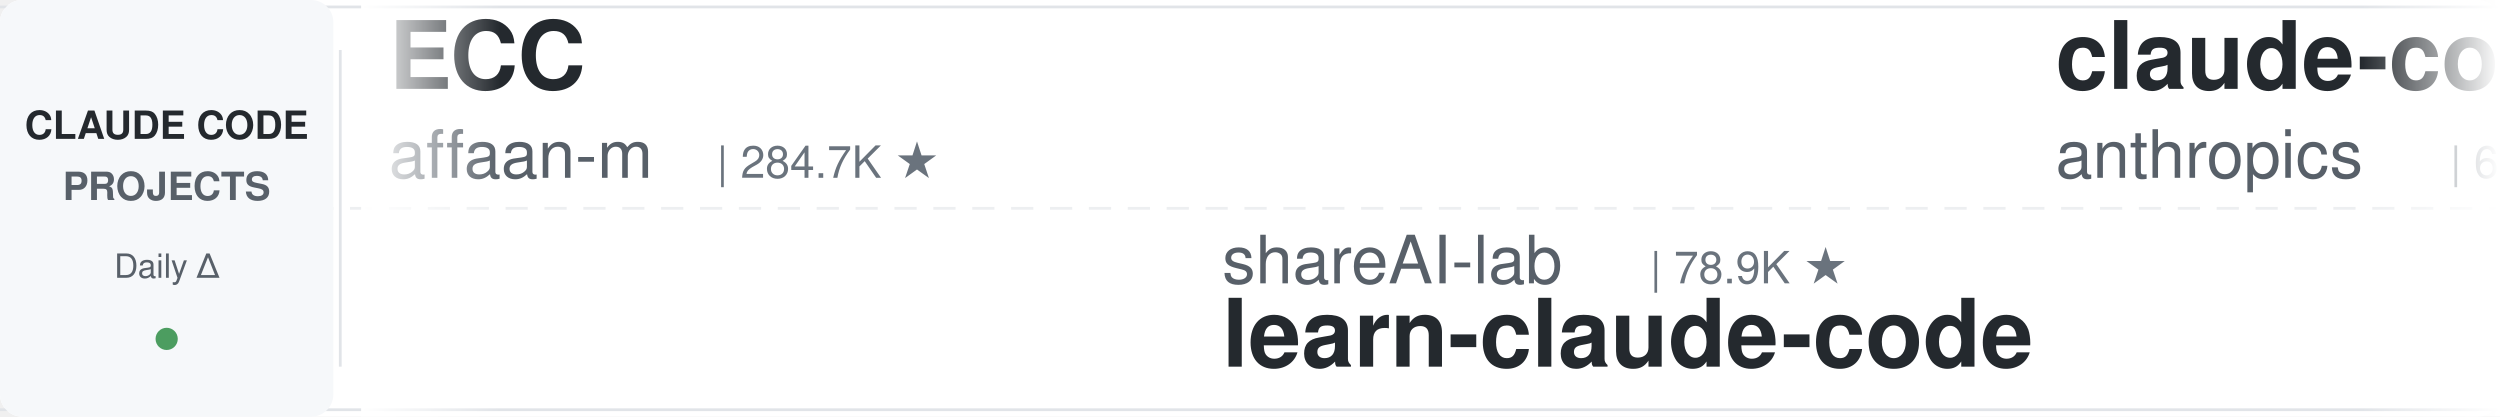
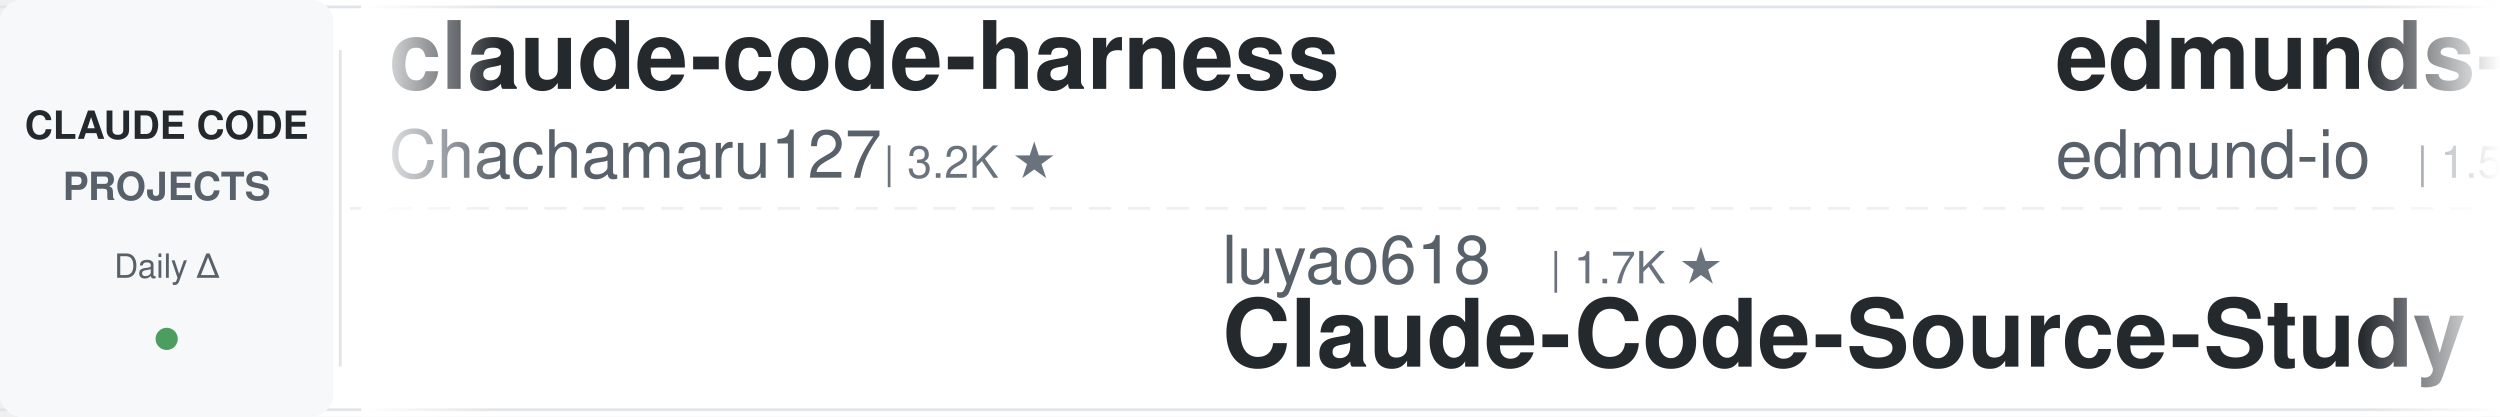
<svg xmlns="http://www.w3.org/2000/svg" width="900" height="150">
  <defs>
    <linearGradient id="leftFade" x1="0%" y1="0%" x2="100%" y2="0%">
      <stop offset="0%" style="stop-color:#ffffff;stop-opacity:1" />
      <stop offset="100%" style="stop-color:#ffffff;stop-opacity:0" />
    </linearGradient>
    <linearGradient id="rightFade" x1="0%" y1="0%" x2="100%" y2="0%">
      <stop offset="0%" style="stop-color:#ffffff;stop-opacity:0" />
      <stop offset="100%" style="stop-color:#ffffff;stop-opacity:1" />
    </linearGradient>
  </defs>
  <rect width="900" height="150" fill="#ffffff" rx="8" />
  <rect x="0" y="2" width="900" height="1" fill="#e1e4e8" />
  <rect x="0" y="147" width="900" height="1" fill="#e1e4e8" />
  <line x1="0" y1="75" x2="900" y2="75" stroke="#e1e4e8" stroke-width="1" stroke-dasharray="8 6" opacity="0.6" />
  <rect x="0" y="0" width="120" height="150" fill="#f6f8fa" rx="8" />
  <text x="60" y="50" font-family="-apple-system, BlinkMacSystemFont, 'Segoe UI', Helvetica, Arial, sans-serif" font-size="14" font-weight="600" fill="#24292e" text-anchor="middle">CLAUDE CODE</text>
  <text x="60" y="72" font-family="-apple-system, BlinkMacSystemFont, 'Segoe UI', Helvetica, Arial, sans-serif" font-size="14" font-weight="600" fill="#586069" text-anchor="middle">PROJECTS</text>
  <text x="60" y="100" font-family="-apple-system, BlinkMacSystemFont, 'Segoe UI', Helvetica, Arial, sans-serif" font-size="12" font-weight="500" fill="#586069" text-anchor="middle">Daily Δ</text>
  <circle cx="60" cy="122" r="4" fill="#22863a" opacity="0.8" />
  <rect x="122" y="18" width="1" height="114" fill="#e1e4e8" />
  <clipPath id="tickerClip">
    <rect x="130" y="0" width="770" height="150" />
  </clipPath>
  <g clip-path="url(#tickerClip)">
    <g id="tickerItems">
      <animateTransform attributeName="transform" attributeType="XML" type="translate" from="0 0" to="-3000 0" dur="54s" repeatCount="indefinite" />
      <g transform="translate(0, 0)">
-         <text x="140" y="32" font-family="-apple-system, BlinkMacSystemFont, 'Segoe UI', Helvetica, Arial, sans-serif" font-size="34" font-weight="600" fill="#24292e">ECC</text>
-         <text x="140" y="64" font-family="-apple-system, BlinkMacSystemFont, 'Segoe UI', Helvetica, Arial, sans-serif" font-size="24" font-weight="400" fill="#586069">affaan-m</text>
-         <text x="258" y="64" font-family="-apple-system, BlinkMacSystemFont, 'Segoe UI', Helvetica, Arial, sans-serif" font-size="16" font-weight="500" fill="#6a737d">| 284.7K ★</text>
+         <text x="140" y="32" font-family="-apple-system, BlinkMacSystemFont, 'Segoe UI', Helvetica, Arial, sans-serif" font-size="34" font-weight="600" fill="#24292e">claude-code-harness</text>
+         <text x="140" y="64" font-family="-apple-system, BlinkMacSystemFont, 'Segoe UI', Helvetica, Arial, sans-serif" font-size="24" font-weight="400" fill="#586069">Chachamaru127</text>
+         <text x="318" y="64" font-family="-apple-system, BlinkMacSystemFont, 'Segoe UI', Helvetica, Arial, sans-serif" font-size="16" font-weight="500" fill="#6a737d">| 3.2K ★</text>
      </g>
      <g transform="translate(300, 0)">
-         <text x="140" y="102" font-family="-apple-system, BlinkMacSystemFont, 'Segoe UI', Helvetica, Arial, sans-serif" font-size="24" font-weight="400" fill="#586069">shareAI-lab</text>
-         <text x="294" y="102" font-family="-apple-system, BlinkMacSystemFont, 'Segoe UI', Helvetica, Arial, sans-serif" font-size="16" font-weight="500" fill="#6a737d">| 78.9K ★</text>
-         <text x="140" y="132" font-family="-apple-system, BlinkMacSystemFont, 'Segoe UI', Helvetica, Arial, sans-serif" font-size="34" font-weight="600" fill="#24292e">learn-claude-code</text>
+         <text x="140" y="102" font-family="-apple-system, BlinkMacSystemFont, 'Segoe UI', Helvetica, Arial, sans-serif" font-size="24" font-weight="400" fill="#586069">luyao618</text>
+         <text x="258" y="102" font-family="-apple-system, BlinkMacSystemFont, 'Segoe UI', Helvetica, Arial, sans-serif" font-size="16" font-weight="500" fill="#6a737d">| 1.7K ★</text>
+         <text x="140" y="132" font-family="-apple-system, BlinkMacSystemFont, 'Segoe UI', Helvetica, Arial, sans-serif" font-size="34" font-weight="600" fill="#24292e">Claude-Code-Source-Study</text>
      </g>
      <g transform="translate(600, 0)">
-         <text x="140" y="32" font-family="-apple-system, BlinkMacSystemFont, 'Segoe UI', Helvetica, Arial, sans-serif" font-size="34" font-weight="600" fill="#24292e">claude-code-security-rev...</text>
-         <text x="140" y="64" font-family="-apple-system, BlinkMacSystemFont, 'Segoe UI', Helvetica, Arial, sans-serif" font-size="24" font-weight="400" fill="#586069">anthropics</text>
-         <text x="282" y="64" font-family="-apple-system, BlinkMacSystemFont, 'Segoe UI', Helvetica, Arial, sans-serif" font-size="16" font-weight="500" fill="#6a737d">| 6.5K ★</text>
+         <text x="140" y="32" font-family="-apple-system, BlinkMacSystemFont, 'Segoe UI', Helvetica, Arial, sans-serif" font-size="34" font-weight="600" fill="#24292e">edmunds-claude-code</text>
+         <text x="140" y="64" font-family="-apple-system, BlinkMacSystemFont, 'Segoe UI', Helvetica, Arial, sans-serif" font-size="24" font-weight="400" fill="#586069">edmund-io</text>
+         <text x="270" y="64" font-family="-apple-system, BlinkMacSystemFont, 'Segoe UI', Helvetica, Arial, sans-serif" font-size="16" font-weight="500" fill="#6a737d">| 1.5K ★</text>
      </g>
      <g transform="translate(900, 0)">
-         <text x="140" y="102" font-family="-apple-system, BlinkMacSystemFont, 'Segoe UI', Helvetica, Arial, sans-serif" font-size="24" font-weight="400" fill="#586069">disler</text>
-         <text x="234" y="102" font-family="-apple-system, BlinkMacSystemFont, 'Segoe UI', Helvetica, Arial, sans-serif" font-size="16" font-weight="500" fill="#6a737d">| 1.7K ★</text>
-         <text x="140" y="132" font-family="-apple-system, BlinkMacSystemFont, 'Segoe UI', Helvetica, Arial, sans-serif" font-size="34" font-weight="600" fill="#24292e">pi-vs-claude-code</text>
+         <text x="140" y="102" font-family="-apple-system, BlinkMacSystemFont, 'Segoe UI', Helvetica, Arial, sans-serif" font-size="24" font-weight="400" fill="#586069">hangsman</text>
+         <text x="258" y="102" font-family="-apple-system, BlinkMacSystemFont, 'Segoe UI', Helvetica, Arial, sans-serif" font-size="16" font-weight="500" fill="#6a737d">| 798 ★</text>
+         <text x="140" y="132" font-family="-apple-system, BlinkMacSystemFont, 'Segoe UI', Helvetica, Arial, sans-serif" font-size="34" font-weight="600" fill="#24292e">claude-code-source</text>
      </g>
      <g transform="translate(1200, 0)">
-         <text x="140" y="32" font-family="-apple-system, BlinkMacSystemFont, 'Segoe UI', Helvetica, Arial, sans-serif" font-size="34" font-weight="600" fill="#24292e">Claude-Code-Game-Studios</text>
-         <text x="140" y="64" font-family="-apple-system, BlinkMacSystemFont, 'Segoe UI', Helvetica, Arial, sans-serif" font-size="24" font-weight="400" fill="#586069">Donchitos</text>
-         <text x="270" y="64" font-family="-apple-system, BlinkMacSystemFont, 'Segoe UI', Helvetica, Arial, sans-serif" font-size="16" font-weight="500" fill="#6a737d">| 27.0K ★</text>
+         <text x="140" y="32" font-family="-apple-system, BlinkMacSystemFont, 'Segoe UI', Helvetica, Arial, sans-serif" font-size="34" font-weight="600" fill="#24292e">claude-code-my-workflow</text>
+         <text x="140" y="64" font-family="-apple-system, BlinkMacSystemFont, 'Segoe UI', Helvetica, Arial, sans-serif" font-size="24" font-weight="400" fill="#586069">pedrohcgs</text>
+         <text x="270" y="64" font-family="-apple-system, BlinkMacSystemFont, 'Segoe UI', Helvetica, Arial, sans-serif" font-size="16" font-weight="500" fill="#6a737d">| 1.7K ★</text>
      </g>
      <g transform="translate(1500, 0)">
-         <text x="140" y="102" font-family="-apple-system, BlinkMacSystemFont, 'Segoe UI', Helvetica, Arial, sans-serif" font-size="24" font-weight="400" fill="#586069">digitalsamba</text>
-         <text x="306" y="102" font-family="-apple-system, BlinkMacSystemFont, 'Segoe UI', Helvetica, Arial, sans-serif" font-size="16" font-weight="500" fill="#6a737d">| 2.3K ★</text>
-         <text x="140" y="132" font-family="-apple-system, BlinkMacSystemFont, 'Segoe UI', Helvetica, Arial, sans-serif" font-size="34" font-weight="600" fill="#24292e">claude-code-video-toolki...</text>
+         <text x="140" y="102" font-family="-apple-system, BlinkMacSystemFont, 'Segoe UI', Helvetica, Arial, sans-serif" font-size="24" font-weight="400" fill="#586069">Maciek-roboblog</text>
+         <text x="342" y="102" font-family="-apple-system, BlinkMacSystemFont, 'Segoe UI', Helvetica, Arial, sans-serif" font-size="16" font-weight="500" fill="#6a737d">| 8.8K ★</text>
+         <text x="140" y="132" font-family="-apple-system, BlinkMacSystemFont, 'Segoe UI', Helvetica, Arial, sans-serif" font-size="34" font-weight="600" fill="#24292e">Claude-Code-Usage-Monito...</text>
      </g>
      <g transform="translate(1800, 0)">
-         <text x="140" y="32" font-family="-apple-system, BlinkMacSystemFont, 'Segoe UI', Helvetica, Arial, sans-serif" font-size="34" font-weight="600" fill="#24292e">ClaudeCode-Portable</text>
-         <text x="140" y="64" font-family="-apple-system, BlinkMacSystemFont, 'Segoe UI', Helvetica, Arial, sans-serif" font-size="24" font-weight="400" fill="#586069">techjarves</text>
-         <text x="282" y="64" font-family="-apple-system, BlinkMacSystemFont, 'Segoe UI', Helvetica, Arial, sans-serif" font-size="16" font-weight="500" fill="#6a737d">| 1.6K ★</text>
+         <text x="140" y="32" font-family="-apple-system, BlinkMacSystemFont, 'Segoe UI', Helvetica, Arial, sans-serif" font-size="34" font-weight="600" fill="#24292e">claude-code-action</text>
+         <text x="140" y="64" font-family="-apple-system, BlinkMacSystemFont, 'Segoe UI', Helvetica, Arial, sans-serif" font-size="24" font-weight="400" fill="#586069">anthropics</text>
+         <text x="282" y="64" font-family="-apple-system, BlinkMacSystemFont, 'Segoe UI', Helvetica, Arial, sans-serif" font-size="16" font-weight="500" fill="#6a737d">| 9.6K ★</text>
      </g>
      <g transform="translate(2100, 0)">
-         <text x="140" y="102" font-family="-apple-system, BlinkMacSystemFont, 'Segoe UI', Helvetica, Arial, sans-serif" font-size="24" font-weight="400" fill="#586069">nicedreamzapp</text>
-         <text x="318" y="102" font-family="-apple-system, BlinkMacSystemFont, 'Segoe UI', Helvetica, Arial, sans-serif" font-size="16" font-weight="500" fill="#6a737d">| 3.4K ★</text>
-         <text x="140" y="132" font-family="-apple-system, BlinkMacSystemFont, 'Segoe UI', Helvetica, Arial, sans-serif" font-size="34" font-weight="600" fill="#24292e">claude-code-local</text>
+         <text x="140" y="102" font-family="-apple-system, BlinkMacSystemFont, 'Segoe UI', Helvetica, Arial, sans-serif" font-size="24" font-weight="400" fill="#586069">Yuyz0112</text>
+         <text x="258" y="102" font-family="-apple-system, BlinkMacSystemFont, 'Segoe UI', Helvetica, Arial, sans-serif" font-size="16" font-weight="500" fill="#6a737d">| 2.4K ★</text>
+         <text x="140" y="132" font-family="-apple-system, BlinkMacSystemFont, 'Segoe UI', Helvetica, Arial, sans-serif" font-size="34" font-weight="600" fill="#24292e">claude-code-reverse</text>
      </g>
      <g transform="translate(2400, 0)">
-         <text x="140" y="32" font-family="-apple-system, BlinkMacSystemFont, 'Segoe UI', Helvetica, Arial, sans-serif" font-size="34" font-weight="600" fill="#24292e">claude-code-system-promp...</text>
-         <text x="140" y="64" font-family="-apple-system, BlinkMacSystemFont, 'Segoe UI', Helvetica, Arial, sans-serif" font-size="24" font-weight="400" fill="#586069">Piebald-AI</text>
-         <text x="282" y="64" font-family="-apple-system, BlinkMacSystemFont, 'Segoe UI', Helvetica, Arial, sans-serif" font-size="16" font-weight="500" fill="#6a737d">| 12.9K ★</text>
+         <text x="140" y="32" font-family="-apple-system, BlinkMacSystemFont, 'Segoe UI', Helvetica, Arial, sans-serif" font-size="34" font-weight="600" fill="#24292e">claude-code-video-toolki...</text>
+         <text x="140" y="64" font-family="-apple-system, BlinkMacSystemFont, 'Segoe UI', Helvetica, Arial, sans-serif" font-size="24" font-weight="400" fill="#586069">digitalsamba</text>
+         <text x="306" y="64" font-family="-apple-system, BlinkMacSystemFont, 'Segoe UI', Helvetica, Arial, sans-serif" font-size="16" font-weight="500" fill="#6a737d">| 2.3K ★</text>
      </g>
      <g transform="translate(2700, 0)">
-         <text x="140" y="102" font-family="-apple-system, BlinkMacSystemFont, 'Segoe UI', Helvetica, Arial, sans-serif" font-size="24" font-weight="400" fill="#586069">krusemediallc</text>
-         <text x="318" y="102" font-family="-apple-system, BlinkMacSystemFont, 'Segoe UI', Helvetica, Arial, sans-serif" font-size="16" font-weight="500" fill="#6a737d">| 1.6K ★</text>
-         <text x="140" y="132" font-family="-apple-system, BlinkMacSystemFont, 'Segoe UI', Helvetica, Arial, sans-serif" font-size="34" font-weight="600" fill="#24292e">arcads-claude-code</text>
+         <text x="140" y="102" font-family="-apple-system, BlinkMacSystemFont, 'Segoe UI', Helvetica, Arial, sans-serif" font-size="24" font-weight="400" fill="#586069">andrew-kramer-inno</text>
+         <text x="378" y="102" font-family="-apple-system, BlinkMacSystemFont, 'Segoe UI', Helvetica, Arial, sans-serif" font-size="16" font-weight="500" fill="#6a737d">| 593 ★</text>
+         <text x="140" y="132" font-family="-apple-system, BlinkMacSystemFont, 'Segoe UI', Helvetica, Arial, sans-serif" font-size="34" font-weight="600" fill="#24292e">claude-code-source-build</text>
      </g>
      <g transform="translate(3000, 0)">
-         <text x="140" y="32" font-family="-apple-system, BlinkMacSystemFont, 'Segoe UI', Helvetica, Arial, sans-serif" font-size="34" font-weight="600" fill="#24292e">ECC</text>
-         <text x="140" y="64" font-family="-apple-system, BlinkMacSystemFont, 'Segoe UI', Helvetica, Arial, sans-serif" font-size="24" font-weight="400" fill="#586069">affaan-m</text>
-         <text x="258" y="64" font-family="-apple-system, BlinkMacSystemFont, 'Segoe UI', Helvetica, Arial, sans-serif" font-size="16" font-weight="500" fill="#6a737d">| 284.7K ★</text>
+         <text x="140" y="32" font-family="-apple-system, BlinkMacSystemFont, 'Segoe UI', Helvetica, Arial, sans-serif" font-size="34" font-weight="600" fill="#24292e">claude-code-harness</text>
+         <text x="140" y="64" font-family="-apple-system, BlinkMacSystemFont, 'Segoe UI', Helvetica, Arial, sans-serif" font-size="24" font-weight="400" fill="#586069">Chachamaru127</text>
+         <text x="318" y="64" font-family="-apple-system, BlinkMacSystemFont, 'Segoe UI', Helvetica, Arial, sans-serif" font-size="16" font-weight="500" fill="#6a737d">| 3.2K ★</text>
      </g>
      <g transform="translate(3300, 0)">
-         <text x="140" y="102" font-family="-apple-system, BlinkMacSystemFont, 'Segoe UI', Helvetica, Arial, sans-serif" font-size="24" font-weight="400" fill="#586069">shareAI-lab</text>
-         <text x="294" y="102" font-family="-apple-system, BlinkMacSystemFont, 'Segoe UI', Helvetica, Arial, sans-serif" font-size="16" font-weight="500" fill="#6a737d">| 78.9K ★</text>
-         <text x="140" y="132" font-family="-apple-system, BlinkMacSystemFont, 'Segoe UI', Helvetica, Arial, sans-serif" font-size="34" font-weight="600" fill="#24292e">learn-claude-code</text>
+         <text x="140" y="102" font-family="-apple-system, BlinkMacSystemFont, 'Segoe UI', Helvetica, Arial, sans-serif" font-size="24" font-weight="400" fill="#586069">luyao618</text>
+         <text x="258" y="102" font-family="-apple-system, BlinkMacSystemFont, 'Segoe UI', Helvetica, Arial, sans-serif" font-size="16" font-weight="500" fill="#6a737d">| 1.7K ★</text>
+         <text x="140" y="132" font-family="-apple-system, BlinkMacSystemFont, 'Segoe UI', Helvetica, Arial, sans-serif" font-size="34" font-weight="600" fill="#24292e">Claude-Code-Source-Study</text>
      </g>
      <g transform="translate(3600, 0)">
-         <text x="140" y="32" font-family="-apple-system, BlinkMacSystemFont, 'Segoe UI', Helvetica, Arial, sans-serif" font-size="34" font-weight="600" fill="#24292e">claude-code-security-rev...</text>
-         <text x="140" y="64" font-family="-apple-system, BlinkMacSystemFont, 'Segoe UI', Helvetica, Arial, sans-serif" font-size="24" font-weight="400" fill="#586069">anthropics</text>
-         <text x="282" y="64" font-family="-apple-system, BlinkMacSystemFont, 'Segoe UI', Helvetica, Arial, sans-serif" font-size="16" font-weight="500" fill="#6a737d">| 6.5K ★</text>
+         <text x="140" y="32" font-family="-apple-system, BlinkMacSystemFont, 'Segoe UI', Helvetica, Arial, sans-serif" font-size="34" font-weight="600" fill="#24292e">edmunds-claude-code</text>
+         <text x="140" y="64" font-family="-apple-system, BlinkMacSystemFont, 'Segoe UI', Helvetica, Arial, sans-serif" font-size="24" font-weight="400" fill="#586069">edmund-io</text>
+         <text x="270" y="64" font-family="-apple-system, BlinkMacSystemFont, 'Segoe UI', Helvetica, Arial, sans-serif" font-size="16" font-weight="500" fill="#6a737d">| 1.5K ★</text>
      </g>
      <g transform="translate(3900, 0)">
-         <text x="140" y="102" font-family="-apple-system, BlinkMacSystemFont, 'Segoe UI', Helvetica, Arial, sans-serif" font-size="24" font-weight="400" fill="#586069">disler</text>
-         <text x="234" y="102" font-family="-apple-system, BlinkMacSystemFont, 'Segoe UI', Helvetica, Arial, sans-serif" font-size="16" font-weight="500" fill="#6a737d">| 1.7K ★</text>
-         <text x="140" y="132" font-family="-apple-system, BlinkMacSystemFont, 'Segoe UI', Helvetica, Arial, sans-serif" font-size="34" font-weight="600" fill="#24292e">pi-vs-claude-code</text>
+         <text x="140" y="102" font-family="-apple-system, BlinkMacSystemFont, 'Segoe UI', Helvetica, Arial, sans-serif" font-size="24" font-weight="400" fill="#586069">hangsman</text>
+         <text x="258" y="102" font-family="-apple-system, BlinkMacSystemFont, 'Segoe UI', Helvetica, Arial, sans-serif" font-size="16" font-weight="500" fill="#6a737d">| 798 ★</text>
+         <text x="140" y="132" font-family="-apple-system, BlinkMacSystemFont, 'Segoe UI', Helvetica, Arial, sans-serif" font-size="34" font-weight="600" fill="#24292e">claude-code-source</text>
      </g>
    </g>
  </g>
  <rect x="130" y="0" width="50" height="150" fill="url(#leftFade)" />
  <rect x="850" y="0" width="50" height="150" fill="url(#rightFade)" />
</svg>
